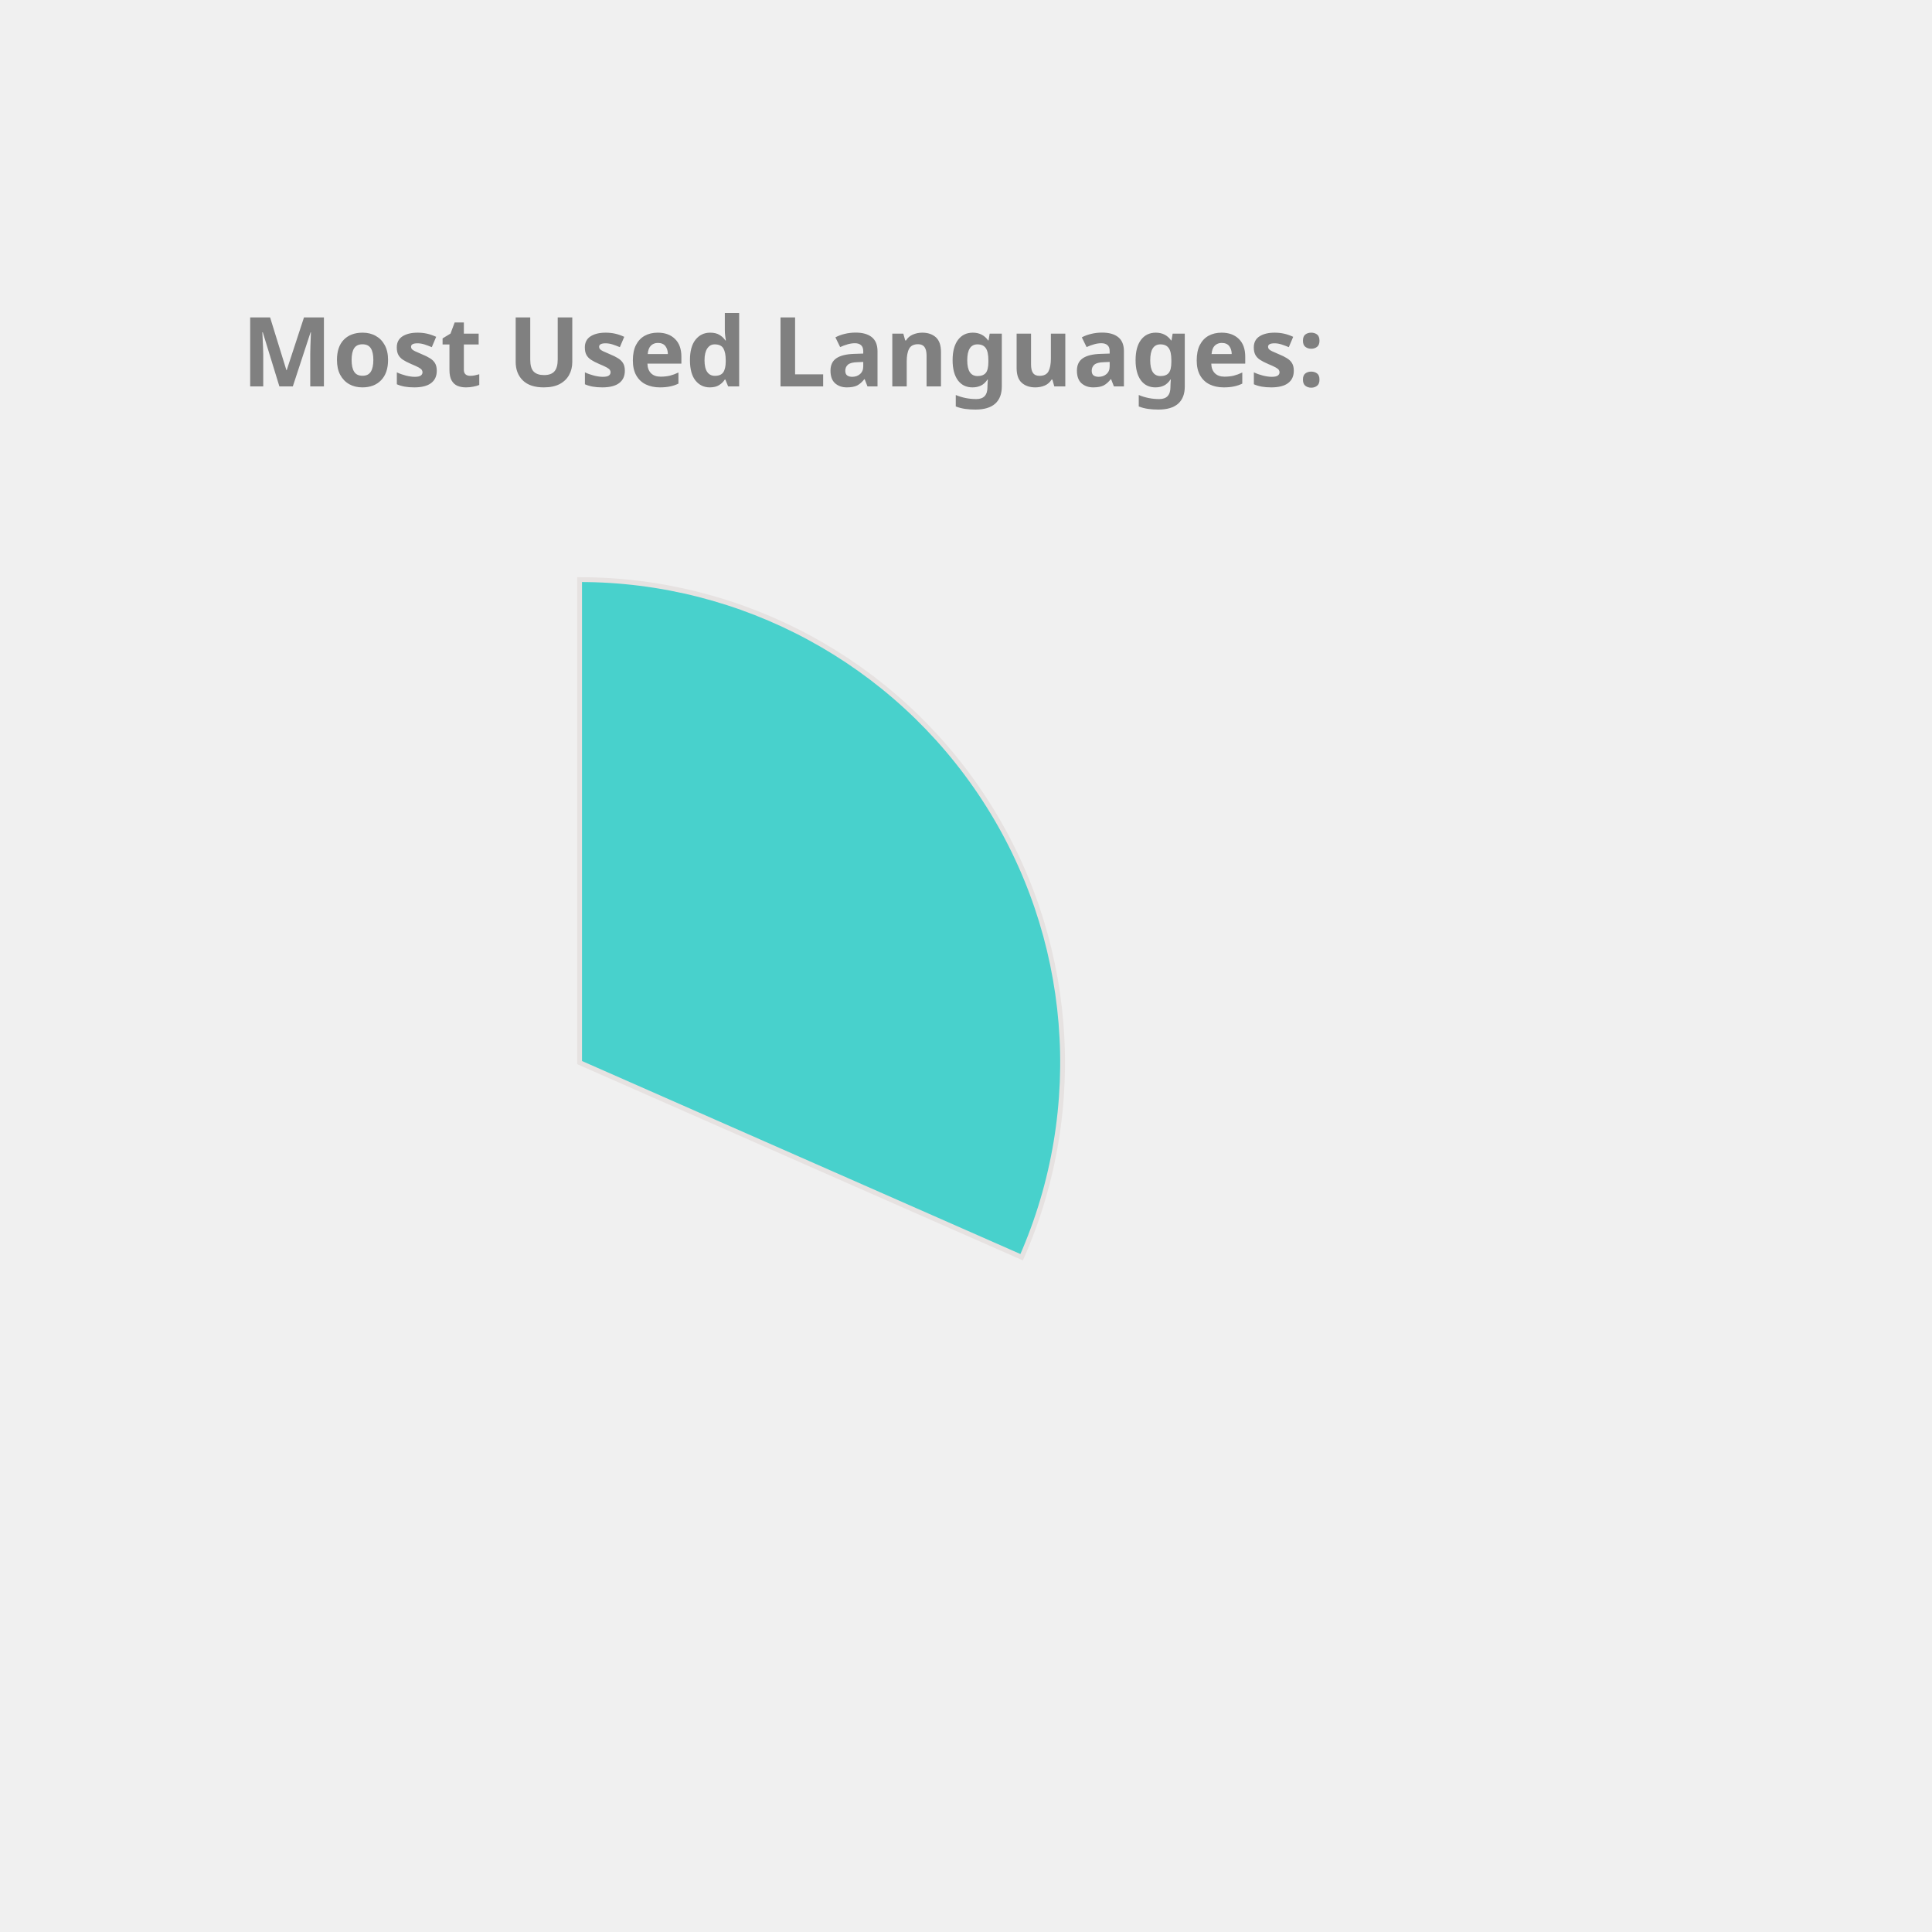
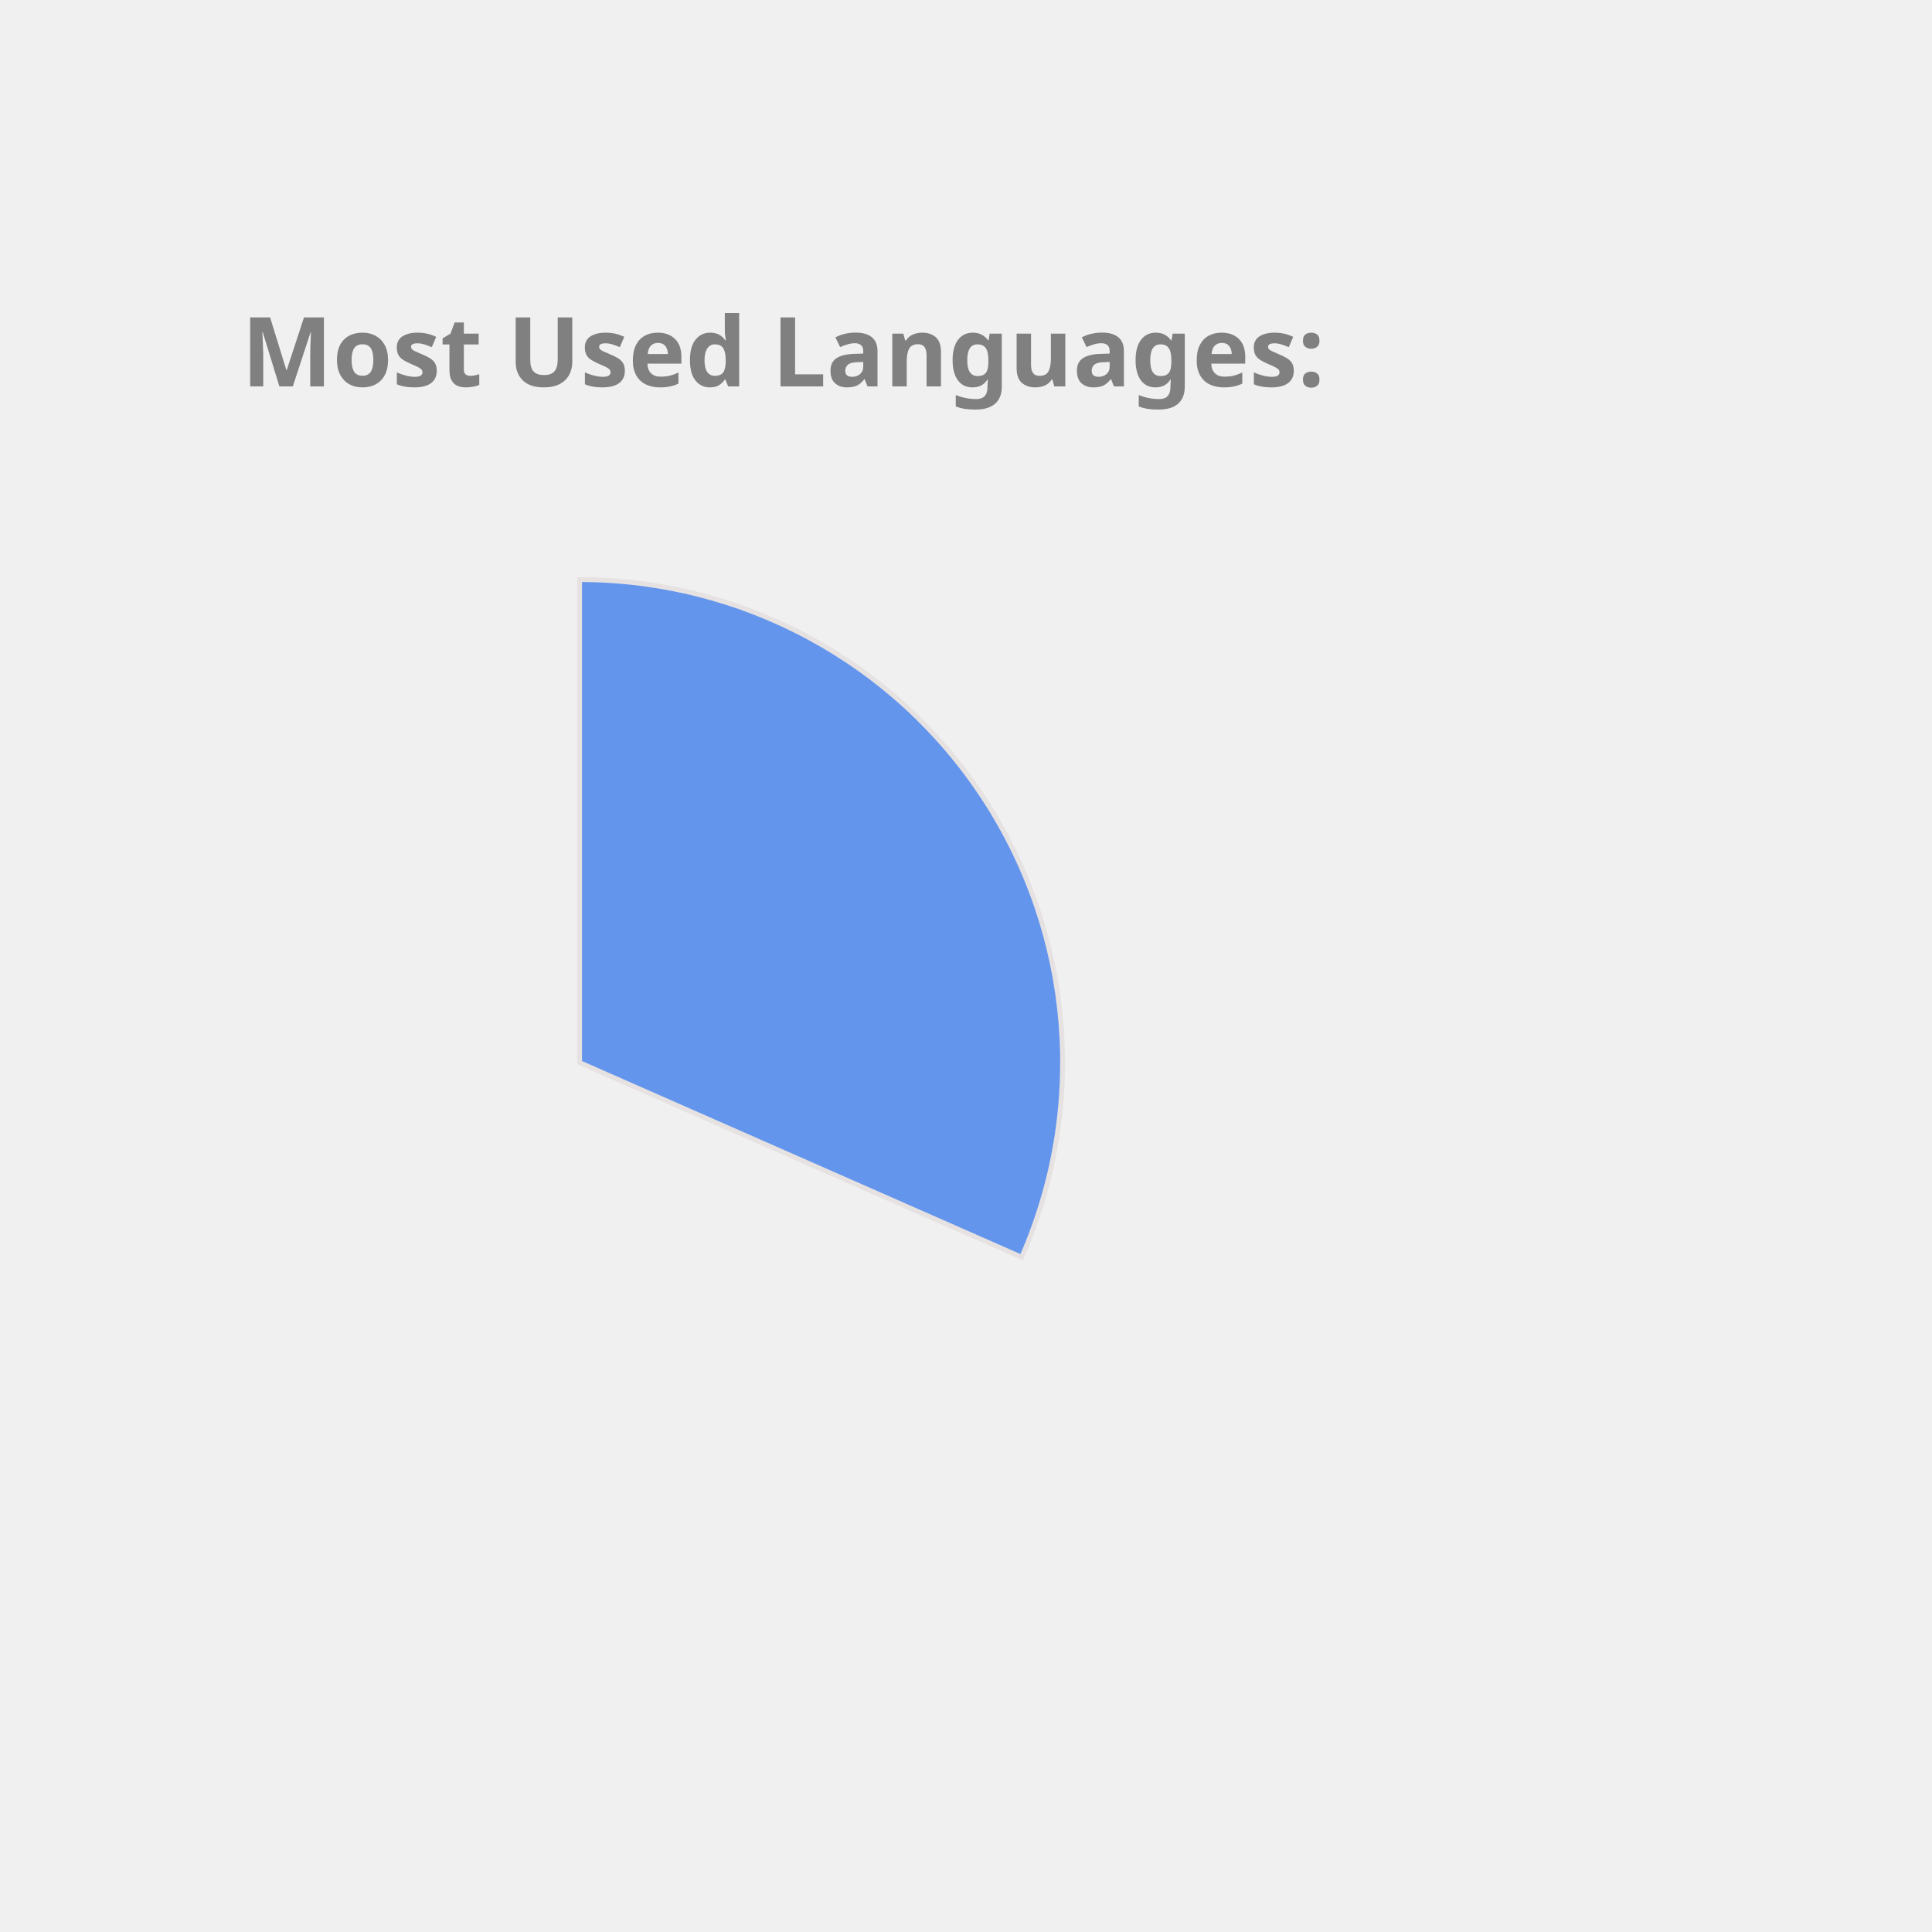
<svg xmlns="http://www.w3.org/2000/svg" height="350px" width="350px" viewBox="0 0 400 400">
  <style> 
        .label {
                font: bold 20px sans-serif;
                color: #404040;
                -webkit-text-stroke: 1px white;
        }

        path {
                stroke: #E6E2E1;
                stroke-width: 1px;
                transform: translate(60px, 100px);
        }

        .path_1 {
                animation: fadeIn 5s linear forwards;
        }

        .path_2 {
                transform: scale(0);
                animation: fadeIn 5s linear forwards 5s;
        }


        
        .path_3 {
                transform: scale(0);
                animation: fadeIn 5s linear forwards 10s;
        }


        .path_4 {
                transform: scale(0);
                animation: fadeIn 5s linear forwards 15s;
        }

        .path_5 {
                transform: scale(0);
                animation: fadeIn 5s linear forwards 20s;
        }

        .path_6 {
                transform: scale(0);
                animation: fadeIn 5s linear forwards 25s;
        }

        .path_7 {
                transform: scale(0);
                animation: fadeIn 5s linear forwards 30s;
        }

        .path_8 {
                transform: scale(0);
                animation: fadeIn 5s linear forwards 35s;
        }

        .path_9 {
                transform: scale(0);
                animation: fadeIn 5s linear forwards 40s;
        }

        .path_10 {
                transform: scale(0);
                animation: fadeIn 5s linear forwards 45s;
        }

        @keyframes fadeIn {
                0% {                        
                        transform: translate(250px, 300px) rotate(0deg) scale(0);
                        
                }
                50% {
                        transform: translate(150px, 220px) rotate(180deg) scale(0.5);
                        
                }
                
                100% {
                        transform: translate(60px, 120px) rotate(360deg) scale(1);
                        
                }
        }
        .txt_1 {
                opacity: 0;
                animation: txtShow 5s linear forwards 0s;
        }

        .txt_2 {
                opacity: 0;
                animation: txtShow 5s linear forwards 5s;
        }

        .txt_3 {
                opacity: 0;
                animation: txtShow 5s linear forwards 10s;
        }

        .txt_4 {
                opacity: 0;
                animation: txtShow 5s linear forwards 15s;
        }

        .txt_5 {
                opacity: 0;
                animation: txtShow 5s linear forwards 20s;
        }

        .txt_6 {
                opacity: 0;
                animation: txtShow 5s linear forwards 25s;
        }

        .txt_7 {
                opacity: 0;
                animation: txtShow 5s linear forwards 30s;
        }

        .txt_8 {
                opacity: 0;
                animation: txtShow 5s linear forwards 35s;
        }

        .txt_9 {
                opacity: 0;
                animation: txtShow 5s linear forwards 40s;
        }

        .txt_10 {
                opacity: 0;
                animation: txtShow 5s linear forwards 45s;
        }

        @keyframes txtShow {
                0% {                        
                        opacity: 0;
                        transform: translate(0px, 0px) scale(0);
                }
                100% {
                        opacity: 1;
                        transform: translate(0px, 0px) scale(1);
                        
                }
        }
</style>
-   <path class="path_1" d="M 60,120 L 60,20 A 100,100 0 0 1 151.524,160.291 Z" fill="MediumTurquoise" stroke="#fff" stroke-width="2" />
-   <text class="txt_1" x="260" y="150" fill="MediumTurquoise" stroke="MediumTurquoise" stroke-width="1">C++</text>
-   <path class="path_2" d="M 60,120 L 151.524,160.291 A 100,100 0 0 1 12.93,208.229 Z" fill="LightSeaGreen" stroke="#fff" stroke-width="2" />
-   <text class="txt_2" x="260" y="170" fill="LightSeaGreen" stroke="LightSeaGreen" stroke-width="1">JavaScript</text>
-   <path class="path_3" d="M 60,120 L 12.93,208.229 A 100,100 0 0 1 -39.288,131.91 Z" fill="MediumAquaMarine" stroke="#fff" stroke-width="2" />
-   <text class="txt_3" x="260" y="190" fill="MediumAquaMarine" stroke="MediumAquaMarine" stroke-width="1">Jupyter Notebook</text>
-   <path class="path_4" d="M 60,120 L -39.288,131.91 A 100,100 0 0 1 -7.533,46.249 Z" fill="SteelBlue" stroke="#fff" stroke-width="2" />
-   <text class="txt_4" x="260" y="210" fill="SteelBlue" stroke="SteelBlue" stroke-width="1">Java</text>
-   <path class="path_5" d="M 60,120 L -7.533,46.249 A 100,100 0 0 1 37.573,22.547 Z" fill="Tomato" stroke="#fff" stroke-width="2" />
-   <text class="txt_5" x="260" y="230" fill="Tomato" stroke="Tomato" stroke-width="1">HTML</text>
-   <path class="path_6" d="M 60,120 L 37.573,22.547 A 100,100 0 0 1 55.603,20.097 Z" fill="Orange" stroke="#fff" stroke-width="2" />
-   <text class="txt_6" x="260" y="250" fill="Orange" stroke="Orange" stroke-width="1">TypeScript</text>
-   <path class="path_7" d="M 60,120 L 55.603,20.097 A 100,100 0 0 1 60,20 Z" fill="Chocolate" stroke="#fff" stroke-width="2" />
-   <text class="txt_7" x="260" y="270" fill="Chocolate" stroke="Chocolate" stroke-width="1">CSS</text>
+   <path class="path_1" d="M 60,120 L 60,20 A 100,100 0 0 1 151.524,160.291 Z" fill="CornflowerBlue" stroke="#fff" stroke-width="2" />
+   <text class="txt_1" x="260" y="150" fill="CornflowerBlue" stroke="CornflowerBlue" stroke-width="1">C++</text>
+   <path class="path_2" d="M 60,120 L 151.524,160.291 A 100,100 0 0 1 12.93,208.229 Z" fill="Tomato" stroke="#fff" stroke-width="2" />
+   <text class="txt_2" x="260" y="170" fill="Tomato" stroke="Tomato" stroke-width="1">JavaScript</text>
+   <path class="path_3" d="M 60,120 L 12.93,208.229 A 100,100 0 0 1 -39.288,131.91 Z" fill="Pink" stroke="#fff" stroke-width="2" />
+   <text class="txt_3" x="260" y="190" fill="Pink" stroke="Pink" stroke-width="1">Jupyter Notebook</text>
+   <path class="path_4" d="M 60,120 L -39.288,131.91 A 100,100 0 0 1 -7.533,46.249 Z" fill="Orange" stroke="#fff" stroke-width="2" />
+   <text class="txt_4" x="260" y="210" fill="Orange" stroke="Orange" stroke-width="1">Java</text>
+   <path class="path_5" d="M 60,120 L -7.533,46.249 A 100,100 0 0 1 37.573,22.547 Z" fill="RoyalBlue" stroke="#fff" stroke-width="2" />
+   <text class="txt_5" x="260" y="230" fill="RoyalBlue" stroke="RoyalBlue" stroke-width="1">HTML</text>
+   <path class="path_6" d="M 60,120 L 37.573,22.547 A 100,100 0 0 1 55.603,20.097 Z" fill="Gold" stroke="#fff" stroke-width="2" />
+   <text class="txt_6" x="260" y="250" fill="Gold" stroke="Gold" stroke-width="1">TypeScript</text>
+   <path class="path_7" d="M 60,120 L 55.603,20.097 A 100,100 0 0 1 60,20 Z" fill="DodgerBlue" stroke="#fff" stroke-width="2" />
+   <text class="txt_7" x="260" y="270" fill="DodgerBlue" stroke="DodgerBlue" stroke-width="1">CSS</text>
  <g class="label">
    <text x="50" y="80" fill="grey">Most Used Languages:</text>
  </g>
</svg>
